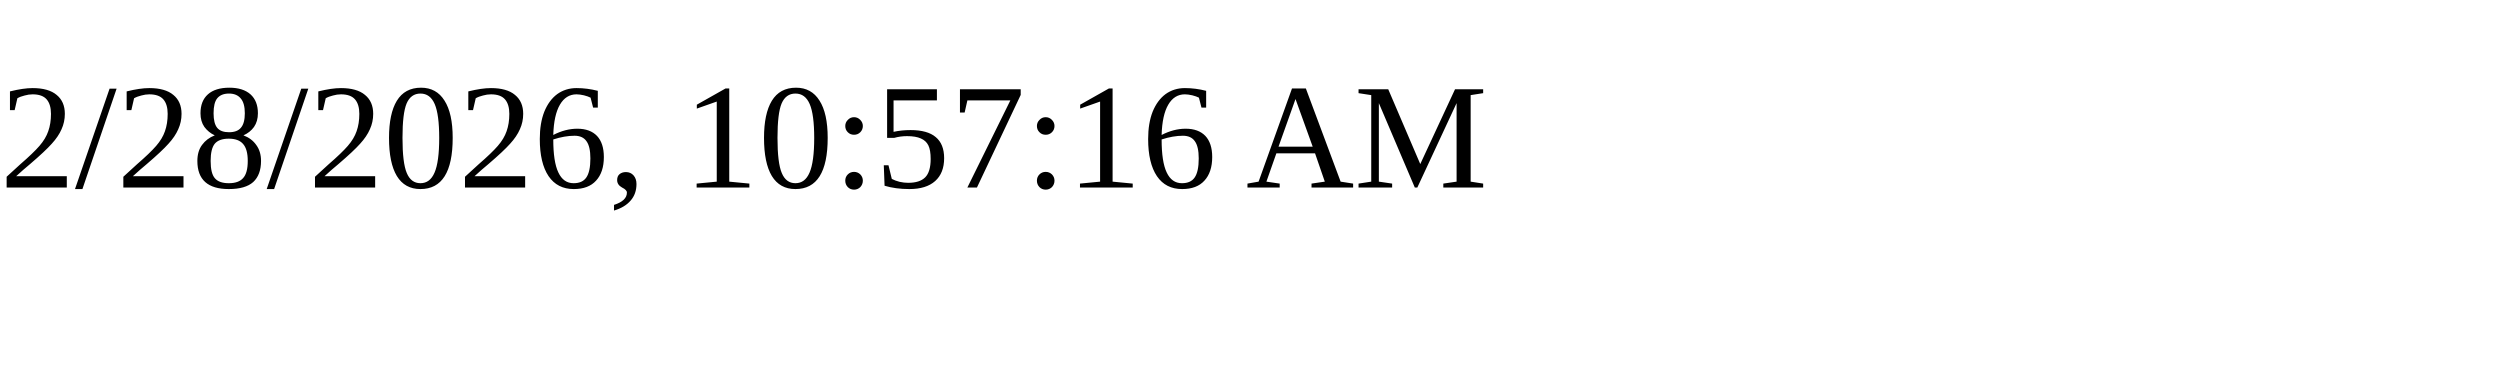
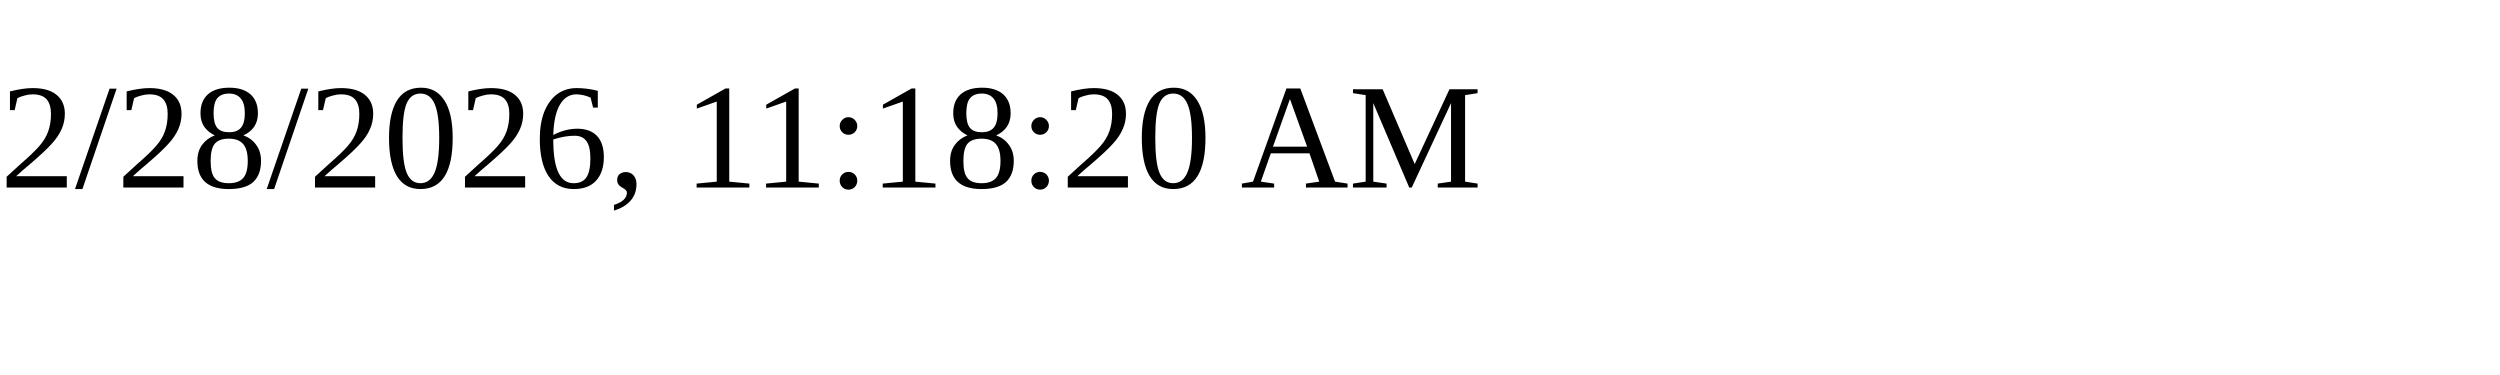
<svg xmlns="http://www.w3.org/2000/svg" height="30" width="200">
-   <text x="0" y="15">2/28/2026, 10:57:16 AM</text>
+   <text x="0" y="15">2/28/2026, 11:18:20 AM</text>
</svg>
